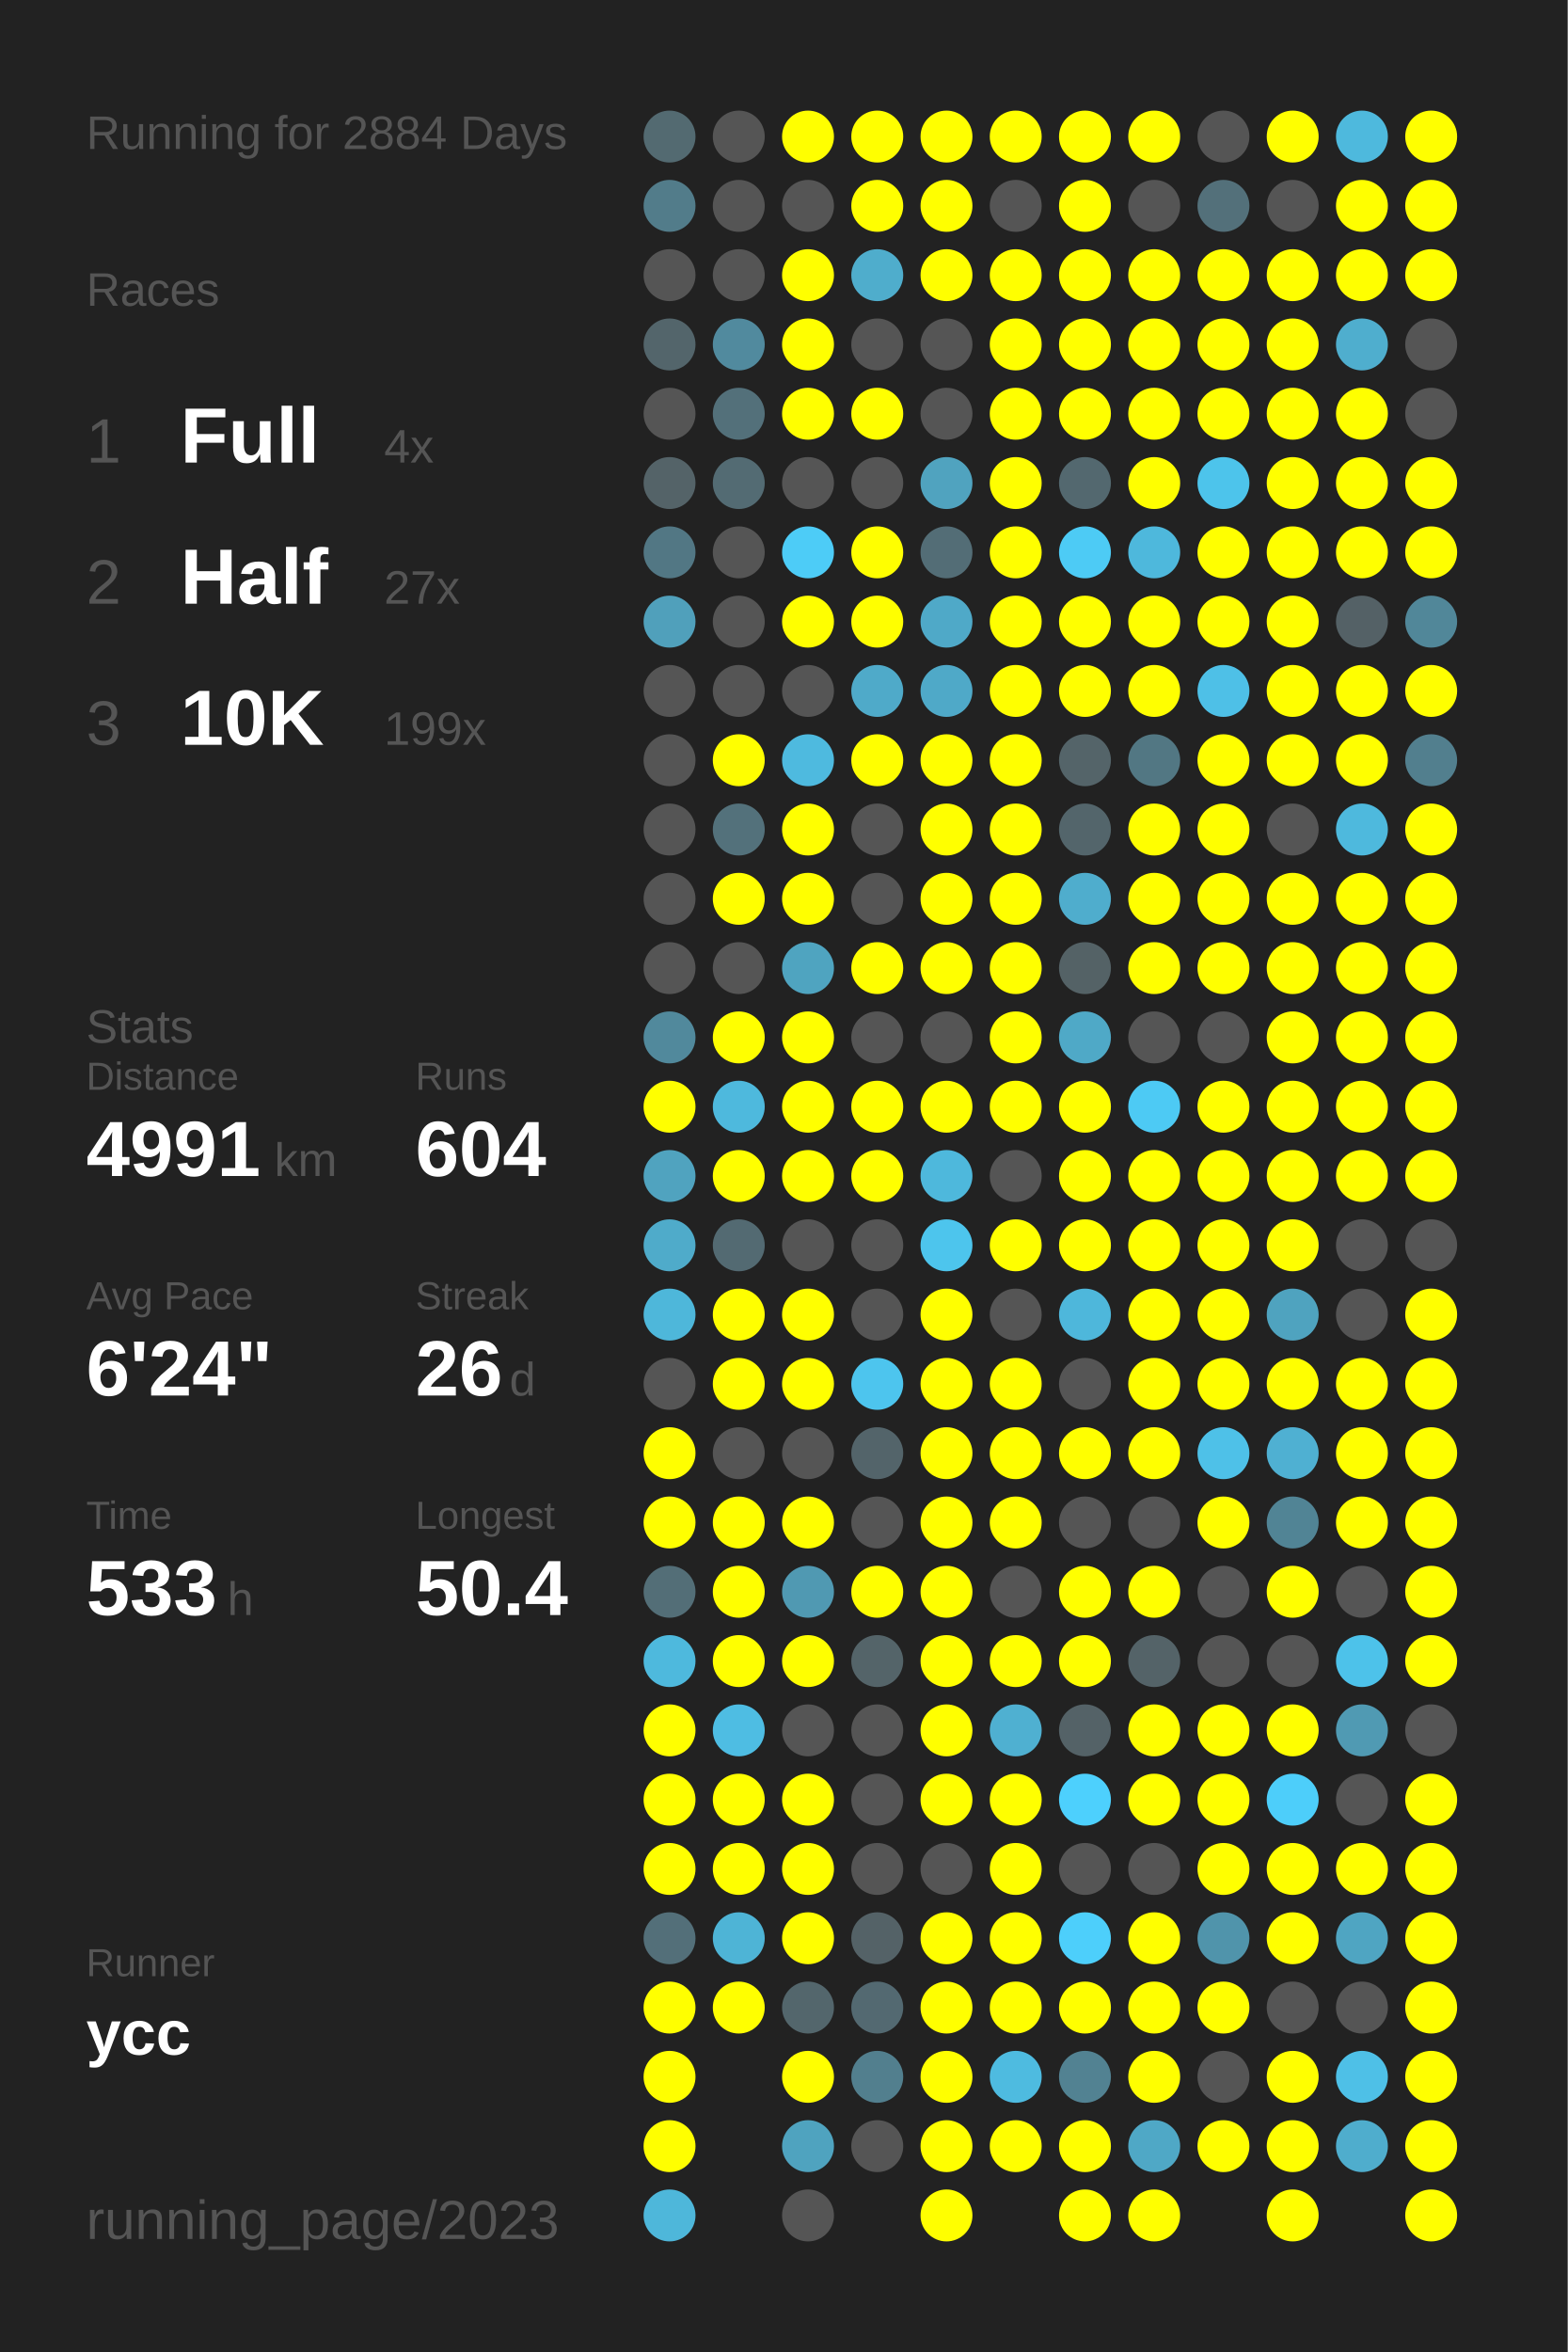
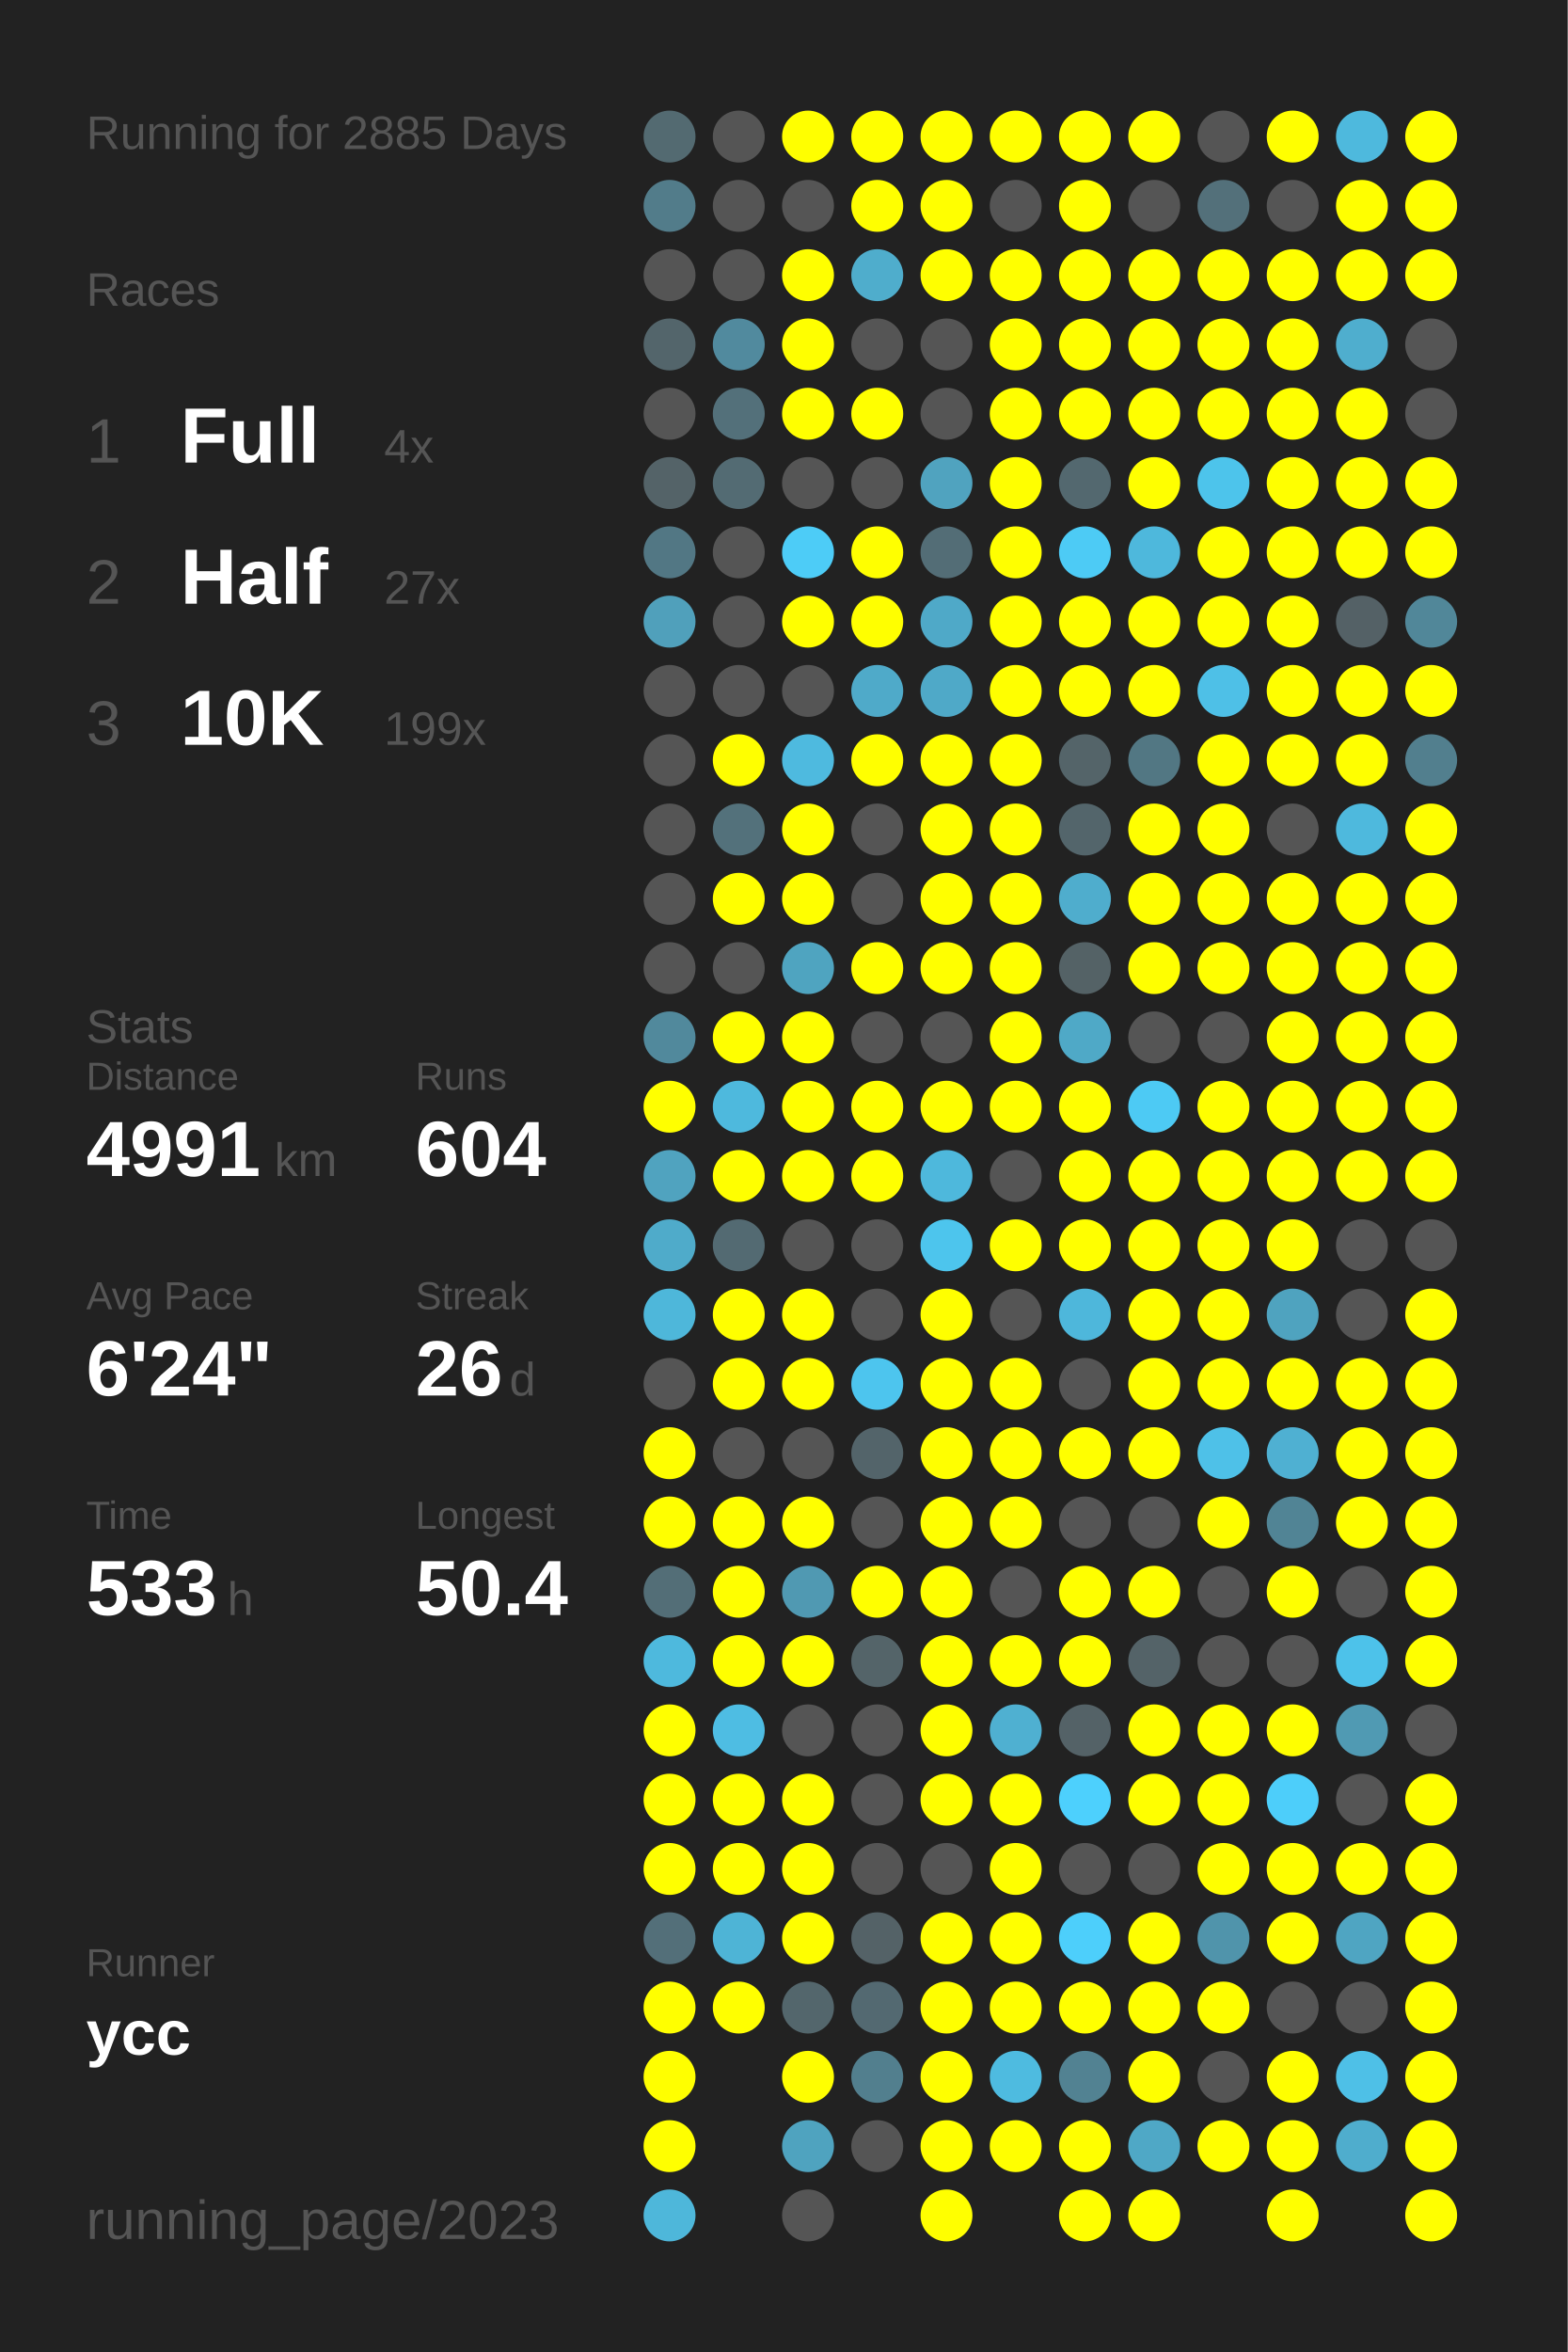
<svg xmlns="http://www.w3.org/2000/svg" baseProfile="full" height="300mm" version="1.1" viewBox="0,0,200,300" width="200mm">
  <defs />
  <rect fill="#222222" height="300" width="200" x="0" y="0" />
-   <text fill="#555555" style="font-size:6px; font-family:Arial;" x="11" y="19">Running for 2884 Days</text>
+   <text fill="#555555" style="font-size:6px; font-family:Arial;" x="11" y="19">Running for 2885 Days</text>
  <text fill="#555555" style="font-size:6px; font-family:Arial;" x="11" y="39">Races</text>
  <text fill="#555555" style="font-size:8px; font-family:Arial;" x="11" y="59">1</text>
  <text fill="#FFFFFF" style="font-size:10px; font-family:Arial; font-weight:bold;" x="23" y="59">Full</text>
  <text fill="#555555" style="font-size:6px; font-family:Arial;" x="49" y="59">4x</text>
  <text fill="#555555" style="font-size:8px; font-family:Arial;" x="11" y="77">2</text>
  <text fill="#FFFFFF" style="font-size:10px; font-family:Arial; font-weight:bold;" x="23" y="77">Half</text>
  <text fill="#555555" style="font-size:6px; font-family:Arial;" x="49" y="77">27x</text>
  <text fill="#555555" style="font-size:8px; font-family:Arial;" x="11" y="95">3</text>
  <text fill="#FFFFFF" style="font-size:10px; font-family:Arial; font-weight:bold;" x="23" y="95">10K</text>
  <text fill="#555555" style="font-size:6px; font-family:Arial;" x="49" y="95">199x</text>
  <text fill="#555555" style="font-size:6px; font-family:Arial;" x="11" y="133">Stats</text>
  <text fill="#555555" style="font-size:5px; font-family:Arial;" x="11" y="139">Distance</text>
  <text fill="#FFFFFF" style="font-size:10px; font-family:Arial; font-weight:bold;" x="11" y="150">4991</text>
  <text fill="#555555" style="font-size:6px; font-family:Arial;" x="35" y="150">km</text>
  <text fill="#555555" style="font-size:5px; font-family:Arial;" x="53" y="139">Runs</text>
  <text fill="#FFFFFF" style="font-size:10px; font-family:Arial; font-weight:bold;" x="53" y="150">604</text>
  <text fill="#555555" style="font-size:5px; font-family:Arial;" x="11" y="167">Avg Pace</text>
  <text fill="#FFFFFF" style="font-size:10px; font-family:Arial; font-weight:bold;" x="11" y="178">6'24"</text>
  <text fill="#555555" style="font-size:5px; font-family:Arial;" x="53" y="167">Streak</text>
  <text fill="#FFFFFF" style="font-size:10px; font-family:Arial; font-weight:bold;" x="53" y="178">26</text>
  <text fill="#555555" style="font-size:6px; font-family:Arial;" x="65" y="178">d</text>
  <text fill="#555555" style="font-size:5px; font-family:Arial;" x="11" y="195">Time</text>
  <text fill="#FFFFFF" style="font-size:10px; font-family:Arial; font-weight:bold;" x="11" y="206">533</text>
  <text fill="#555555" style="font-size:6px; font-family:Arial;" x="29" y="206">h</text>
  <text fill="#555555" style="font-size:5px; font-family:Arial;" x="53" y="195">Longest</text>
  <text fill="#FFFFFF" style="font-size:10px; font-family:Arial; font-weight:bold;" x="53" y="206">50.4</text>
  <text fill="#555555" style="font-size:5px; font-family:Arial;" x="11" y="252.065">Runner</text>
  <text fill="#FFFFFF" style="font-size:8px; font-family:Arial; font-weight:bold;" x="11" y="262.065">ycc</text>
  <text fill="#555555" style="font-size:7px; font-family:Arial;" x="11" y="285.581">running_page/2023</text>
  <circle cx="85.417" cy="17.419" fill="#536a71" r="3.312" />
  <circle cx="85.417" cy="26.258" fill="#527c8a" r="3.312" />
  <circle cx="85.417" cy="35.097" fill="#555555" r="3.312" />
  <circle cx="85.417" cy="43.935" fill="#53656b" r="3.312" />
  <circle cx="85.417" cy="52.774" fill="#555555" r="3.312" />
  <circle cx="85.417" cy="61.613" fill="#546368" r="3.312" />
  <circle cx="85.417" cy="70.452" fill="#527784" r="3.312" />
  <circle cx="85.417" cy="79.29" fill="#50a0bb" r="3.312" />
  <circle cx="85.417" cy="88.129" fill="#555555" r="3.312" />
  <circle cx="85.417" cy="96.968" fill="#555555" r="3.312" />
  <circle cx="85.417" cy="105.806" fill="#555555" r="3.312" />
  <circle cx="85.417" cy="114.645" fill="#555555" r="3.312" />
  <circle cx="85.417" cy="123.484" fill="#555555" r="3.312" />
  <circle cx="85.417" cy="132.323" fill="#51899c" r="3.312" />
  <circle cx="85.417" cy="141.161" fill="#FFFF00" r="3.312" />
  <circle cx="85.417" cy="150" fill="#50a3bf" r="3.312" />
  <circle cx="85.417" cy="158.839" fill="#4fabca" r="3.312" />
  <circle cx="85.417" cy="167.677" fill="#4eb7da" r="3.312" />
  <circle cx="85.417" cy="176.516" fill="#555555" r="3.312" />
  <circle cx="85.417" cy="185.355" fill="#FFFF00" r="3.312" />
  <circle cx="85.417" cy="194.194" fill="#FFFF00" r="3.312" />
  <circle cx="85.417" cy="203.032" fill="#536e77" r="3.312" />
  <circle cx="85.417" cy="211.871" fill="#4eb9dd" r="3.312" />
  <circle cx="85.417" cy="220.71" fill="#FFFF00" r="3.312" />
  <circle cx="85.417" cy="229.548" fill="#FFFF00" r="3.312" />
  <circle cx="85.417" cy="238.387" fill="#FFFF00" r="3.312" />
  <circle cx="85.417" cy="247.226" fill="#536f79" r="3.312" />
  <circle cx="85.417" cy="256.065" fill="#FFFF00" r="3.312" />
  <circle cx="85.417" cy="264.903" fill="#FFFF00" r="3.312" />
  <circle cx="85.417" cy="273.742" fill="#FFFF00" r="3.312" />
  <circle cx="85.417" cy="282.581" fill="#4eb7da" r="3.312" />
  <circle cx="94.25" cy="17.419" fill="#555555" r="3.312" />
  <circle cx="94.25" cy="26.258" fill="#555555" r="3.312" />
  <circle cx="94.25" cy="35.097" fill="#555555" r="3.312" />
  <circle cx="94.25" cy="43.935" fill="#518a9e" r="3.312" />
  <circle cx="94.25" cy="52.774" fill="#53707a" r="3.312" />
  <circle cx="94.25" cy="61.613" fill="#536b73" r="3.312" />
  <circle cx="94.25" cy="70.452" fill="#555555" r="3.312" />
  <circle cx="94.25" cy="79.29" fill="#555555" r="3.312" />
  <circle cx="94.25" cy="88.129" fill="#555555" r="3.312" />
  <circle cx="94.25" cy="96.968" fill="#FFFF00" r="3.312" />
  <circle cx="94.25" cy="105.806" fill="#53717b" r="3.312" />
  <circle cx="94.25" cy="114.645" fill="#FFFF00" r="3.312" />
  <circle cx="94.25" cy="123.484" fill="#555555" r="3.312" />
  <circle cx="94.25" cy="132.323" fill="#FFFF00" r="3.312" />
  <circle cx="94.25" cy="141.161" fill="#4eb9dd" r="3.312" />
  <circle cx="94.25" cy="150" fill="#FFFF00" r="3.312" />
  <circle cx="94.25" cy="158.839" fill="#536a72" r="3.312" />
  <circle cx="94.25" cy="167.677" fill="#FFFF00" r="3.312" />
  <circle cx="94.25" cy="176.516" fill="#FFFF00" r="3.312" />
  <circle cx="94.25" cy="185.355" fill="#555555" r="3.312" />
  <circle cx="94.25" cy="194.194" fill="#FFFF00" r="3.312" />
  <circle cx="94.25" cy="203.032" fill="#FFFF00" r="3.312" />
  <circle cx="94.25" cy="211.871" fill="#FFFF00" r="3.312" />
  <circle cx="94.25" cy="220.71" fill="#4ebde3" r="3.312" />
  <circle cx="94.25" cy="229.548" fill="#FFFF00" r="3.312" />
  <circle cx="94.25" cy="238.387" fill="#FFFF00" r="3.312" />
  <circle cx="94.25" cy="247.226" fill="#4eb4d6" r="3.312" />
  <circle cx="94.25" cy="256.065" fill="#FFFF00" r="3.312" />
  <circle cx="103.083" cy="17.419" fill="#FFFF00" r="3.312" />
  <circle cx="103.083" cy="26.258" fill="#555555" r="3.312" />
  <circle cx="103.083" cy="35.097" fill="#FFFF00" r="3.312" />
  <circle cx="103.083" cy="43.935" fill="#FFFF00" r="3.312" />
  <circle cx="103.083" cy="52.774" fill="#FFFF00" r="3.312" />
  <circle cx="103.083" cy="61.613" fill="#555555" r="3.312" />
  <circle cx="103.083" cy="70.452" fill="#4dccf7" r="3.312" />
  <circle cx="103.083" cy="79.29" fill="#FFFF00" r="3.312" />
  <circle cx="103.083" cy="88.129" fill="#555555" r="3.312" />
  <circle cx="103.083" cy="96.968" fill="#4ebadf" r="3.312" />
  <circle cx="103.083" cy="105.806" fill="#FFFF00" r="3.312" />
  <circle cx="103.083" cy="114.645" fill="#FFFF00" r="3.312" />
  <circle cx="103.083" cy="123.484" fill="#4fa4c0" r="3.312" />
  <circle cx="103.083" cy="132.323" fill="#FFFF00" r="3.312" />
  <circle cx="103.083" cy="141.161" fill="#FFFF00" r="3.312" />
  <circle cx="103.083" cy="150" fill="#FFFF00" r="3.312" />
  <circle cx="103.083" cy="158.839" fill="#555555" r="3.312" />
  <circle cx="103.083" cy="167.677" fill="#FFFF00" r="3.312" />
  <circle cx="103.083" cy="176.516" fill="#FFFF00" r="3.312" />
  <circle cx="103.083" cy="185.355" fill="#555555" r="3.312" />
  <circle cx="103.083" cy="194.194" fill="#FFFF00" r="3.312" />
  <circle cx="103.083" cy="203.032" fill="#5099b2" r="3.312" />
  <circle cx="103.083" cy="211.871" fill="#FFFF00" r="3.312" />
  <circle cx="103.083" cy="220.71" fill="#555555" r="3.312" />
  <circle cx="103.083" cy="229.548" fill="#FFFF00" r="3.312" />
  <circle cx="103.083" cy="238.387" fill="#FFFF00" r="3.312" />
  <circle cx="103.083" cy="247.226" fill="#FFFF00" r="3.312" />
  <circle cx="103.083" cy="256.065" fill="#53666c" r="3.312" />
  <circle cx="103.083" cy="264.903" fill="#FFFF00" r="3.312" />
  <circle cx="103.083" cy="273.742" fill="#4fa3bf" r="3.312" />
  <circle cx="103.083" cy="282.581" fill="#555555" r="3.312" />
  <circle cx="111.917" cy="17.419" fill="#FFFF00" r="3.312" />
  <circle cx="111.917" cy="26.258" fill="#FFFF00" r="3.312" />
  <circle cx="111.917" cy="35.097" fill="#4fadcc" r="3.312" />
  <circle cx="111.917" cy="43.935" fill="#555555" r="3.312" />
  <circle cx="111.917" cy="52.774" fill="#FFFF00" r="3.312" />
  <circle cx="111.917" cy="61.613" fill="#555555" r="3.312" />
  <circle cx="111.917" cy="70.452" fill="#FFFF00" r="3.312" />
  <circle cx="111.917" cy="79.29" fill="#FFFF00" r="3.312" />
  <circle cx="111.917" cy="88.129" fill="#4faac9" r="3.312" />
  <circle cx="111.917" cy="96.968" fill="#FFFF00" r="3.312" />
  <circle cx="111.917" cy="105.806" fill="#555555" r="3.312" />
  <circle cx="111.917" cy="114.645" fill="#555555" r="3.312" />
  <circle cx="111.917" cy="123.484" fill="#FFFF00" r="3.312" />
  <circle cx="111.917" cy="132.323" fill="#555555" r="3.312" />
  <circle cx="111.917" cy="141.161" fill="#FFFF00" r="3.312" />
  <circle cx="111.917" cy="150" fill="#FFFF00" r="3.312" />
  <circle cx="111.917" cy="158.839" fill="#555555" r="3.312" />
  <circle cx="111.917" cy="167.677" fill="#555555" r="3.312" />
  <circle cx="111.917" cy="176.516" fill="#4dc5ee" r="3.312" />
  <circle cx="111.917" cy="185.355" fill="#53646a" r="3.312" />
  <circle cx="111.917" cy="194.194" fill="#555555" r="3.312" />
  <circle cx="111.917" cy="203.032" fill="#FFFF00" r="3.312" />
  <circle cx="111.917" cy="211.871" fill="#546469" r="3.312" />
  <circle cx="111.917" cy="220.71" fill="#555555" r="3.312" />
  <circle cx="111.917" cy="229.548" fill="#555555" r="3.312" />
  <circle cx="111.917" cy="238.387" fill="#555555" r="3.312" />
  <circle cx="111.917" cy="247.226" fill="#546267" r="3.312" />
  <circle cx="111.917" cy="256.065" fill="#536971" r="3.312" />
  <circle cx="111.917" cy="264.903" fill="#527f8e" r="3.312" />
  <circle cx="111.917" cy="273.742" fill="#555555" r="3.312" />
  <circle cx="120.75" cy="17.419" fill="#FFFF00" r="3.312" />
  <circle cx="120.75" cy="26.258" fill="#FFFF00" r="3.312" />
  <circle cx="120.75" cy="35.097" fill="#FFFF00" r="3.312" />
  <circle cx="120.75" cy="43.935" fill="#555555" r="3.312" />
  <circle cx="120.75" cy="52.774" fill="#555555" r="3.312" />
  <circle cx="120.75" cy="61.613" fill="#50a3bf" r="3.312" />
  <circle cx="120.75" cy="70.452" fill="#536d76" r="3.312" />
  <circle cx="120.75" cy="79.29" fill="#4fa9c8" r="3.312" />
  <circle cx="120.75" cy="88.129" fill="#4fa9c8" r="3.312" />
  <circle cx="120.75" cy="96.968" fill="#FFFF00" r="3.312" />
  <circle cx="120.75" cy="105.806" fill="#FFFF00" r="3.312" />
  <circle cx="120.75" cy="114.645" fill="#FFFF00" r="3.312" />
  <circle cx="120.75" cy="123.484" fill="#FFFF00" r="3.312" />
  <circle cx="120.75" cy="132.323" fill="#555555" r="3.312" />
  <circle cx="120.75" cy="141.161" fill="#FFFF00" r="3.312" />
  <circle cx="120.75" cy="150" fill="#4eb8dc" r="3.312" />
  <circle cx="120.75" cy="158.839" fill="#4dc5ed" r="3.312" />
  <circle cx="120.75" cy="167.677" fill="#FFFF00" r="3.312" />
  <circle cx="120.75" cy="176.516" fill="#FFFF00" r="3.312" />
  <circle cx="120.75" cy="185.355" fill="#FFFF00" r="3.312" />
  <circle cx="120.75" cy="194.194" fill="#FFFF00" r="3.312" />
  <circle cx="120.75" cy="203.032" fill="#FFFF00" r="3.312" />
  <circle cx="120.75" cy="211.871" fill="#FFFF00" r="3.312" />
  <circle cx="120.75" cy="220.71" fill="#FFFF00" r="3.312" />
  <circle cx="120.75" cy="229.548" fill="#FFFF00" r="3.312" />
  <circle cx="120.75" cy="238.387" fill="#555555" r="3.312" />
  <circle cx="120.75" cy="247.226" fill="#FFFF00" r="3.312" />
  <circle cx="120.75" cy="256.065" fill="#FFFF00" r="3.312" />
  <circle cx="120.75" cy="264.903" fill="#FFFF00" r="3.312" />
  <circle cx="120.75" cy="273.742" fill="#FFFF00" r="3.312" />
  <circle cx="120.75" cy="282.581" fill="#FFFF00" r="3.312" />
  <circle cx="129.583" cy="17.419" fill="#FFFF00" r="3.312" />
  <circle cx="129.583" cy="26.258" fill="#555555" r="3.312" />
  <circle cx="129.583" cy="35.097" fill="#FFFF00" r="3.312" />
  <circle cx="129.583" cy="43.935" fill="#FFFF00" r="3.312" />
  <circle cx="129.583" cy="52.774" fill="#FFFF00" r="3.312" />
  <circle cx="129.583" cy="61.613" fill="#FFFF00" r="3.312" />
  <circle cx="129.583" cy="70.452" fill="#FFFF00" r="3.312" />
  <circle cx="129.583" cy="79.29" fill="#FFFF00" r="3.312" />
  <circle cx="129.583" cy="88.129" fill="#FFFF00" r="3.312" />
  <circle cx="129.583" cy="96.968" fill="#FFFF00" r="3.312" />
  <circle cx="129.583" cy="105.806" fill="#FFFF00" r="3.312" />
  <circle cx="129.583" cy="114.645" fill="#FFFF00" r="3.312" />
  <circle cx="129.583" cy="123.484" fill="#FFFF00" r="3.312" />
  <circle cx="129.583" cy="132.323" fill="#FFFF00" r="3.312" />
  <circle cx="129.583" cy="141.161" fill="#FFFF00" r="3.312" />
  <circle cx="129.583" cy="150" fill="#555555" r="3.312" />
  <circle cx="129.583" cy="158.839" fill="#FFFF00" r="3.312" />
  <circle cx="129.583" cy="167.677" fill="#555555" r="3.312" />
  <circle cx="129.583" cy="176.516" fill="#FFFF00" r="3.312" />
  <circle cx="129.583" cy="185.355" fill="#FFFF00" r="3.312" />
  <circle cx="129.583" cy="194.194" fill="#FFFF00" r="3.312" />
  <circle cx="129.583" cy="203.032" fill="#555555" r="3.312" />
  <circle cx="129.583" cy="211.871" fill="#FFFF00" r="3.312" />
  <circle cx="129.583" cy="220.71" fill="#4fb0d1" r="3.312" />
  <circle cx="129.583" cy="229.548" fill="#FFFF00" r="3.312" />
  <circle cx="129.583" cy="238.387" fill="#FFFF00" r="3.312" />
  <circle cx="129.583" cy="247.226" fill="#FFFF00" r="3.312" />
  <circle cx="129.583" cy="256.065" fill="#FFFF00" r="3.312" />
  <circle cx="129.583" cy="264.903" fill="#4ebbe0" r="3.312" />
  <circle cx="129.583" cy="273.742" fill="#FFFF00" r="3.312" />
  <circle cx="138.417" cy="17.419" fill="#FFFF00" r="3.312" />
  <circle cx="138.417" cy="26.258" fill="#FFFF00" r="3.312" />
  <circle cx="138.417" cy="35.097" fill="#FFFF00" r="3.312" />
  <circle cx="138.417" cy="43.935" fill="#FFFF00" r="3.312" />
  <circle cx="138.417" cy="52.774" fill="#FFFF00" r="3.312" />
  <circle cx="138.417" cy="61.613" fill="#53686f" r="3.312" />
  <circle cx="138.417" cy="70.452" fill="#4dcbf5" r="3.312" />
  <circle cx="138.417" cy="79.29" fill="#FFFF00" r="3.312" />
  <circle cx="138.417" cy="88.129" fill="#FFFF00" r="3.312" />
  <circle cx="138.417" cy="96.968" fill="#546469" r="3.312" />
  <circle cx="138.417" cy="105.806" fill="#53656b" r="3.312" />
  <circle cx="138.417" cy="114.645" fill="#4fadcd" r="3.312" />
  <circle cx="138.417" cy="123.484" fill="#546266" r="3.312" />
  <circle cx="138.417" cy="132.323" fill="#4fa9c7" r="3.312" />
  <circle cx="138.417" cy="141.161" fill="#FFFF00" r="3.312" />
  <circle cx="138.417" cy="150" fill="#FFFF00" r="3.312" />
  <circle cx="138.417" cy="158.839" fill="#FFFF00" r="3.312" />
  <circle cx="138.417" cy="167.677" fill="#4eb7db" r="3.312" />
  <circle cx="138.417" cy="176.516" fill="#555555" r="3.312" />
  <circle cx="138.417" cy="185.355" fill="#FFFF00" r="3.312" />
  <circle cx="138.417" cy="194.194" fill="#555555" r="3.312" />
  <circle cx="138.417" cy="203.032" fill="#FFFF00" r="3.312" />
  <circle cx="138.417" cy="211.871" fill="#FFFF00" r="3.312" />
  <circle cx="138.417" cy="220.71" fill="#546267" r="3.312" />
  <circle cx="138.417" cy="229.548" fill="#4dd0fd" r="3.312" />
  <circle cx="138.417" cy="238.387" fill="#555555" r="3.312" />
  <circle cx="138.417" cy="247.226" fill="#4dcffb" r="3.312" />
  <circle cx="138.417" cy="256.065" fill="#FFFF00" r="3.312" />
  <circle cx="138.417" cy="264.903" fill="#528292" r="3.312" />
  <circle cx="138.417" cy="273.742" fill="#FFFF00" r="3.312" />
  <circle cx="138.417" cy="282.581" fill="#FFFF00" r="3.312" />
  <circle cx="147.25" cy="17.419" fill="#FFFF00" r="3.312" />
  <circle cx="147.25" cy="26.258" fill="#555555" r="3.312" />
  <circle cx="147.25" cy="35.097" fill="#FFFF00" r="3.312" />
  <circle cx="147.25" cy="43.935" fill="#FFFF00" r="3.312" />
  <circle cx="147.25" cy="52.774" fill="#FFFF00" r="3.312" />
  <circle cx="147.25" cy="61.613" fill="#FFFF00" r="3.312" />
  <circle cx="147.25" cy="70.452" fill="#4eb8dc" r="3.312" />
  <circle cx="147.25" cy="79.29" fill="#FFFF00" r="3.312" />
  <circle cx="147.25" cy="88.129" fill="#FFFF00" r="3.312" />
  <circle cx="147.25" cy="96.968" fill="#527783" r="3.312" />
  <circle cx="147.25" cy="105.806" fill="#FFFF00" r="3.312" />
  <circle cx="147.25" cy="114.645" fill="#FFFF00" r="3.312" />
  <circle cx="147.25" cy="123.484" fill="#FFFF00" r="3.312" />
  <circle cx="147.25" cy="132.323" fill="#555555" r="3.312" />
  <circle cx="147.25" cy="141.161" fill="#4dcaf4" r="3.312" />
  <circle cx="147.25" cy="150" fill="#FFFF00" r="3.312" />
  <circle cx="147.25" cy="158.839" fill="#FFFF00" r="3.312" />
  <circle cx="147.25" cy="167.677" fill="#FFFF00" r="3.312" />
  <circle cx="147.25" cy="176.516" fill="#FFFF00" r="3.312" />
  <circle cx="147.25" cy="185.355" fill="#FFFF00" r="3.312" />
  <circle cx="147.25" cy="194.194" fill="#555555" r="3.312" />
  <circle cx="147.25" cy="203.032" fill="#FFFF00" r="3.312" />
  <circle cx="147.25" cy="211.871" fill="#546368" r="3.312" />
  <circle cx="147.25" cy="220.71" fill="#FFFF00" r="3.312" />
  <circle cx="147.25" cy="229.548" fill="#FFFF00" r="3.312" />
  <circle cx="147.25" cy="238.387" fill="#555555" r="3.312" />
  <circle cx="147.25" cy="247.226" fill="#FFFF00" r="3.312" />
  <circle cx="147.25" cy="256.065" fill="#FFFF00" r="3.312" />
  <circle cx="147.25" cy="264.903" fill="#FFFF00" r="3.312" />
  <circle cx="147.25" cy="273.742" fill="#4fa8c6" r="3.312" />
  <circle cx="147.25" cy="282.581" fill="#FFFF00" r="3.312" />
  <circle cx="156.083" cy="17.419" fill="#555555" r="3.312" />
  <circle cx="156.083" cy="26.258" fill="#53707a" r="3.312" />
  <circle cx="156.083" cy="35.097" fill="#FFFF00" r="3.312" />
  <circle cx="156.083" cy="43.935" fill="#FFFF00" r="3.312" />
  <circle cx="156.083" cy="52.774" fill="#FFFF00" r="3.312" />
  <circle cx="156.083" cy="61.613" fill="#4dc4eb" r="3.312" />
  <circle cx="156.083" cy="70.452" fill="#FFFF00" r="3.312" />
  <circle cx="156.083" cy="79.29" fill="#FFFF00" r="3.312" />
  <circle cx="156.083" cy="88.129" fill="#4ec0e7" r="3.312" />
  <circle cx="156.083" cy="96.968" fill="#FFFF00" r="3.312" />
  <circle cx="156.083" cy="105.806" fill="#FFFF00" r="3.312" />
  <circle cx="156.083" cy="114.645" fill="#FFFF00" r="3.312" />
  <circle cx="156.083" cy="123.484" fill="#FFFF00" r="3.312" />
  <circle cx="156.083" cy="132.323" fill="#555555" r="3.312" />
  <circle cx="156.083" cy="141.161" fill="#FFFF00" r="3.312" />
  <circle cx="156.083" cy="150" fill="#FFFF00" r="3.312" />
  <circle cx="156.083" cy="158.839" fill="#FFFF00" r="3.312" />
  <circle cx="156.083" cy="167.677" fill="#FFFF00" r="3.312" />
  <circle cx="156.083" cy="176.516" fill="#FFFF00" r="3.312" />
  <circle cx="156.083" cy="185.355" fill="#4ec1e8" r="3.312" />
  <circle cx="156.083" cy="194.194" fill="#FFFF00" r="3.312" />
  <circle cx="156.083" cy="203.032" fill="#555555" r="3.312" />
  <circle cx="156.083" cy="211.871" fill="#555555" r="3.312" />
  <circle cx="156.083" cy="220.71" fill="#FFFF00" r="3.312" />
  <circle cx="156.083" cy="229.548" fill="#FFFF00" r="3.312" />
  <circle cx="156.083" cy="238.387" fill="#FFFF00" r="3.312" />
  <circle cx="156.083" cy="247.226" fill="#5094ab" r="3.312" />
  <circle cx="156.083" cy="256.065" fill="#FFFF00" r="3.312" />
  <circle cx="156.083" cy="264.903" fill="#555555" r="3.312" />
  <circle cx="156.083" cy="273.742" fill="#FFFF00" r="3.312" />
  <circle cx="164.917" cy="17.419" fill="#FFFF00" r="3.312" />
  <circle cx="164.917" cy="26.258" fill="#555555" r="3.312" />
  <circle cx="164.917" cy="35.097" fill="#FFFF00" r="3.312" />
  <circle cx="164.917" cy="43.935" fill="#FFFF00" r="3.312" />
  <circle cx="164.917" cy="52.774" fill="#FFFF00" r="3.312" />
  <circle cx="164.917" cy="61.613" fill="#FFFF00" r="3.312" />
  <circle cx="164.917" cy="70.452" fill="#FFFF00" r="3.312" />
  <circle cx="164.917" cy="79.29" fill="#FFFF00" r="3.312" />
  <circle cx="164.917" cy="88.129" fill="#FFFF00" r="3.312" />
  <circle cx="164.917" cy="96.968" fill="#FFFF00" r="3.312" />
  <circle cx="164.917" cy="105.806" fill="#555555" r="3.312" />
  <circle cx="164.917" cy="114.645" fill="#FFFF00" r="3.312" />
  <circle cx="164.917" cy="123.484" fill="#FFFF00" r="3.312" />
  <circle cx="164.917" cy="132.323" fill="#FFFF00" r="3.312" />
  <circle cx="164.917" cy="141.161" fill="#FFFF00" r="3.312" />
  <circle cx="164.917" cy="150" fill="#FFFF00" r="3.312" />
  <circle cx="164.917" cy="158.839" fill="#FFFF00" r="3.312" />
  <circle cx="164.917" cy="167.677" fill="#4fa3bf" r="3.312" />
  <circle cx="164.917" cy="176.516" fill="#FFFF00" r="3.312" />
  <circle cx="164.917" cy="185.355" fill="#4fb0d2" r="3.312" />
  <circle cx="164.917" cy="194.194" fill="#518495" r="3.312" />
  <circle cx="164.917" cy="203.032" fill="#FFFF00" r="3.312" />
  <circle cx="164.917" cy="211.871" fill="#555555" r="3.312" />
  <circle cx="164.917" cy="220.71" fill="#FFFF00" r="3.312" />
  <circle cx="164.917" cy="229.548" fill="#4dcefa" r="3.312" />
  <circle cx="164.917" cy="238.387" fill="#FFFF00" r="3.312" />
  <circle cx="164.917" cy="247.226" fill="#FFFF00" r="3.312" />
  <circle cx="164.917" cy="256.065" fill="#555555" r="3.312" />
  <circle cx="164.917" cy="264.903" fill="#FFFF00" r="3.312" />
  <circle cx="164.917" cy="273.742" fill="#FFFF00" r="3.312" />
  <circle cx="164.917" cy="282.581" fill="#FFFF00" r="3.312" />
  <circle cx="173.75" cy="17.419" fill="#4eb9dd" r="3.312" />
  <circle cx="173.75" cy="26.258" fill="#FFFF00" r="3.312" />
  <circle cx="173.75" cy="35.097" fill="#FFFF00" r="3.312" />
  <circle cx="173.75" cy="43.935" fill="#4faece" r="3.312" />
  <circle cx="173.75" cy="52.774" fill="#FFFF00" r="3.312" />
  <circle cx="173.75" cy="61.613" fill="#FFFF00" r="3.312" />
  <circle cx="173.75" cy="70.452" fill="#FFFF00" r="3.312" />
  <circle cx="173.75" cy="79.29" fill="#546166" r="3.312" />
  <circle cx="173.75" cy="88.129" fill="#FFFF00" r="3.312" />
  <circle cx="173.75" cy="96.968" fill="#FFFF00" r="3.312" />
  <circle cx="173.75" cy="105.806" fill="#4eb9dd" r="3.312" />
  <circle cx="173.75" cy="114.645" fill="#FFFF00" r="3.312" />
  <circle cx="173.75" cy="123.484" fill="#FFFF00" r="3.312" />
  <circle cx="173.75" cy="132.323" fill="#FFFF00" r="3.312" />
  <circle cx="173.75" cy="141.161" fill="#FFFF00" r="3.312" />
  <circle cx="173.75" cy="150" fill="#FFFF00" r="3.312" />
  <circle cx="173.75" cy="158.839" fill="#555555" r="3.312" />
  <circle cx="173.75" cy="167.677" fill="#555555" r="3.312" />
  <circle cx="173.75" cy="176.516" fill="#FFFF00" r="3.312" />
  <circle cx="173.75" cy="185.355" fill="#FFFF00" r="3.312" />
  <circle cx="173.75" cy="194.194" fill="#FFFF00" r="3.312" />
  <circle cx="173.75" cy="203.032" fill="#555555" r="3.312" />
  <circle cx="173.75" cy="211.871" fill="#4dc2ea" r="3.312" />
  <circle cx="173.75" cy="220.71" fill="#509ab3" r="3.312" />
  <circle cx="173.75" cy="229.548" fill="#555555" r="3.312" />
  <circle cx="173.75" cy="238.387" fill="#FFFF00" r="3.312" />
  <circle cx="173.75" cy="247.226" fill="#4fa5c2" r="3.312" />
  <circle cx="173.75" cy="256.065" fill="#555555" r="3.312" />
  <circle cx="173.75" cy="264.903" fill="#4ec0e7" r="3.312" />
  <circle cx="173.75" cy="273.742" fill="#4fadcd" r="3.312" />
  <circle cx="182.583" cy="17.419" fill="#FFFF00" r="3.312" />
  <circle cx="182.583" cy="26.258" fill="#FFFF00" r="3.312" />
  <circle cx="182.583" cy="35.097" fill="#FFFF00" r="3.312" />
  <circle cx="182.583" cy="43.935" fill="#555555" r="3.312" />
  <circle cx="182.583" cy="52.774" fill="#555555" r="3.312" />
  <circle cx="182.583" cy="61.613" fill="#FFFF00" r="3.312" />
  <circle cx="182.583" cy="70.452" fill="#FFFF00" r="3.312" />
  <circle cx="182.583" cy="79.29" fill="#518799" r="3.312" />
  <circle cx="182.583" cy="88.129" fill="#FFFF00" r="3.312" />
  <circle cx="182.583" cy="96.968" fill="#527f8e" r="3.312" />
  <circle cx="182.583" cy="105.806" fill="#FFFF00" r="3.312" />
  <circle cx="182.583" cy="114.645" fill="#FFFF00" r="3.312" />
  <circle cx="182.583" cy="123.484" fill="#FFFF00" r="3.312" />
  <circle cx="182.583" cy="132.323" fill="#FFFF00" r="3.312" />
  <circle cx="182.583" cy="141.161" fill="#FFFF00" r="3.312" />
  <circle cx="182.583" cy="150" fill="#FFFF00" r="3.312" />
  <circle cx="182.583" cy="158.839" fill="#555555" r="3.312" />
  <circle cx="182.583" cy="167.677" fill="#FFFF00" r="3.312" />
  <circle cx="182.583" cy="176.516" fill="#FFFF00" r="3.312" />
  <circle cx="182.583" cy="185.355" fill="#FFFF00" r="3.312" />
  <circle cx="182.583" cy="194.194" fill="#FFFF00" r="3.312" />
  <circle cx="182.583" cy="203.032" fill="#FFFF00" r="3.312" />
  <circle cx="182.583" cy="211.871" fill="#FFFF00" r="3.312" />
  <circle cx="182.583" cy="220.71" fill="#555555" r="3.312" />
  <circle cx="182.583" cy="229.548" fill="#FFFF00" r="3.312" />
  <circle cx="182.583" cy="238.387" fill="#FFFF00" r="3.312" />
  <circle cx="182.583" cy="247.226" fill="#FFFF00" r="3.312" />
  <circle cx="182.583" cy="256.065" fill="#FFFF00" r="3.312" />
  <circle cx="182.583" cy="264.903" fill="#FFFF00" r="3.312" />
  <circle cx="182.583" cy="273.742" fill="#FFFF00" r="3.312" />
  <circle cx="182.583" cy="282.581" fill="#FFFF00" r="3.312" />
</svg>
